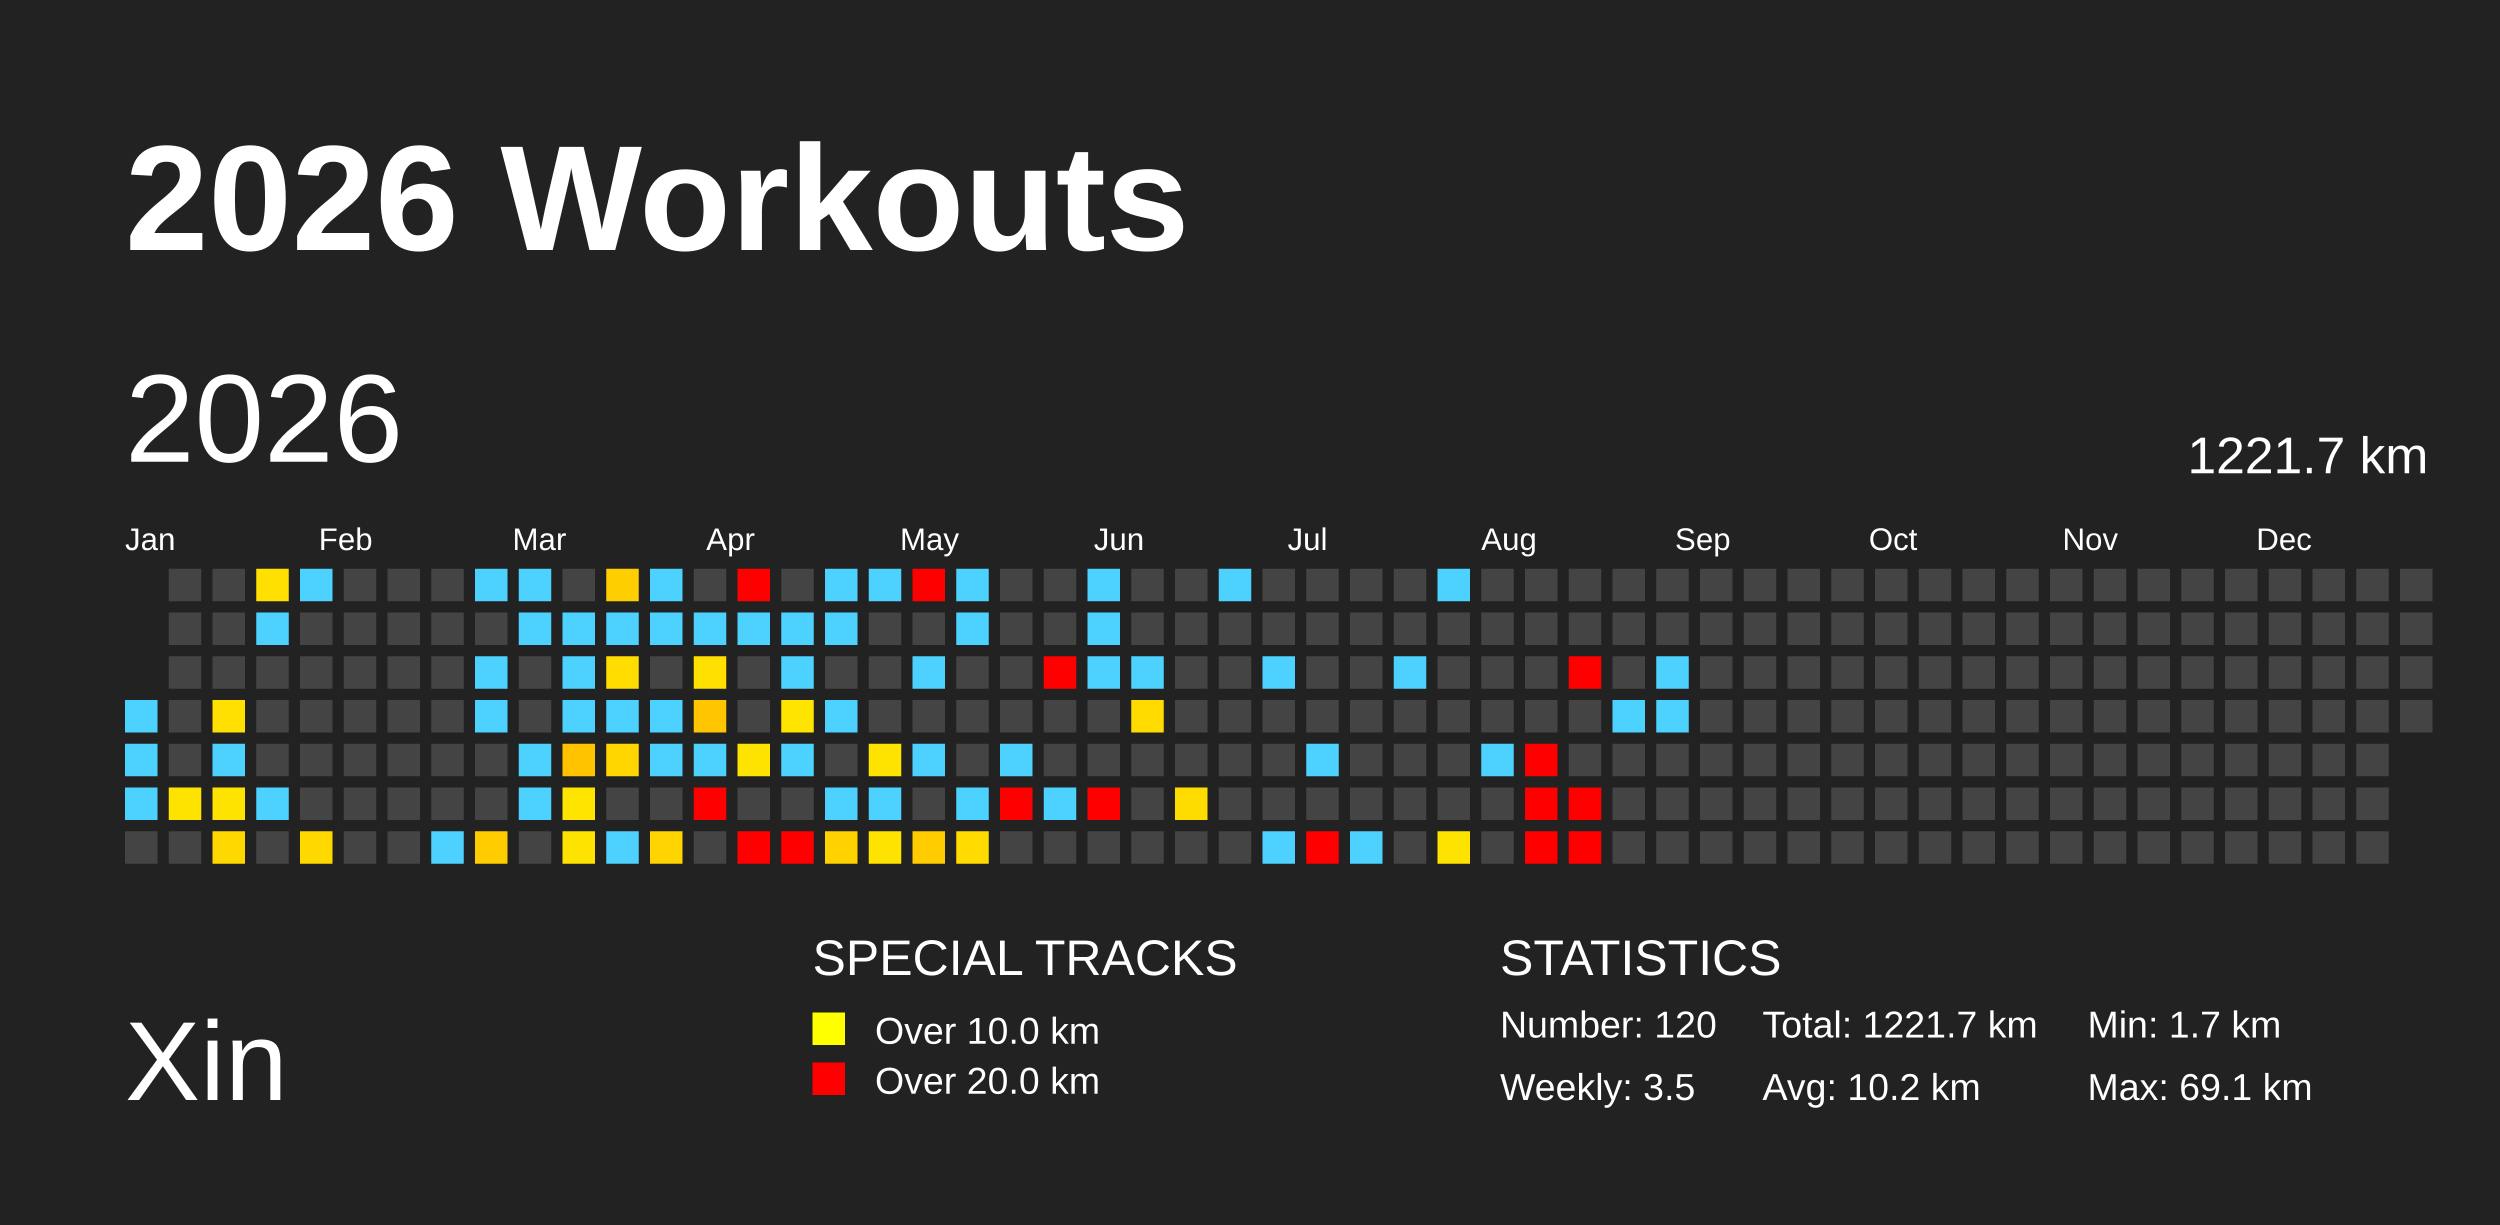
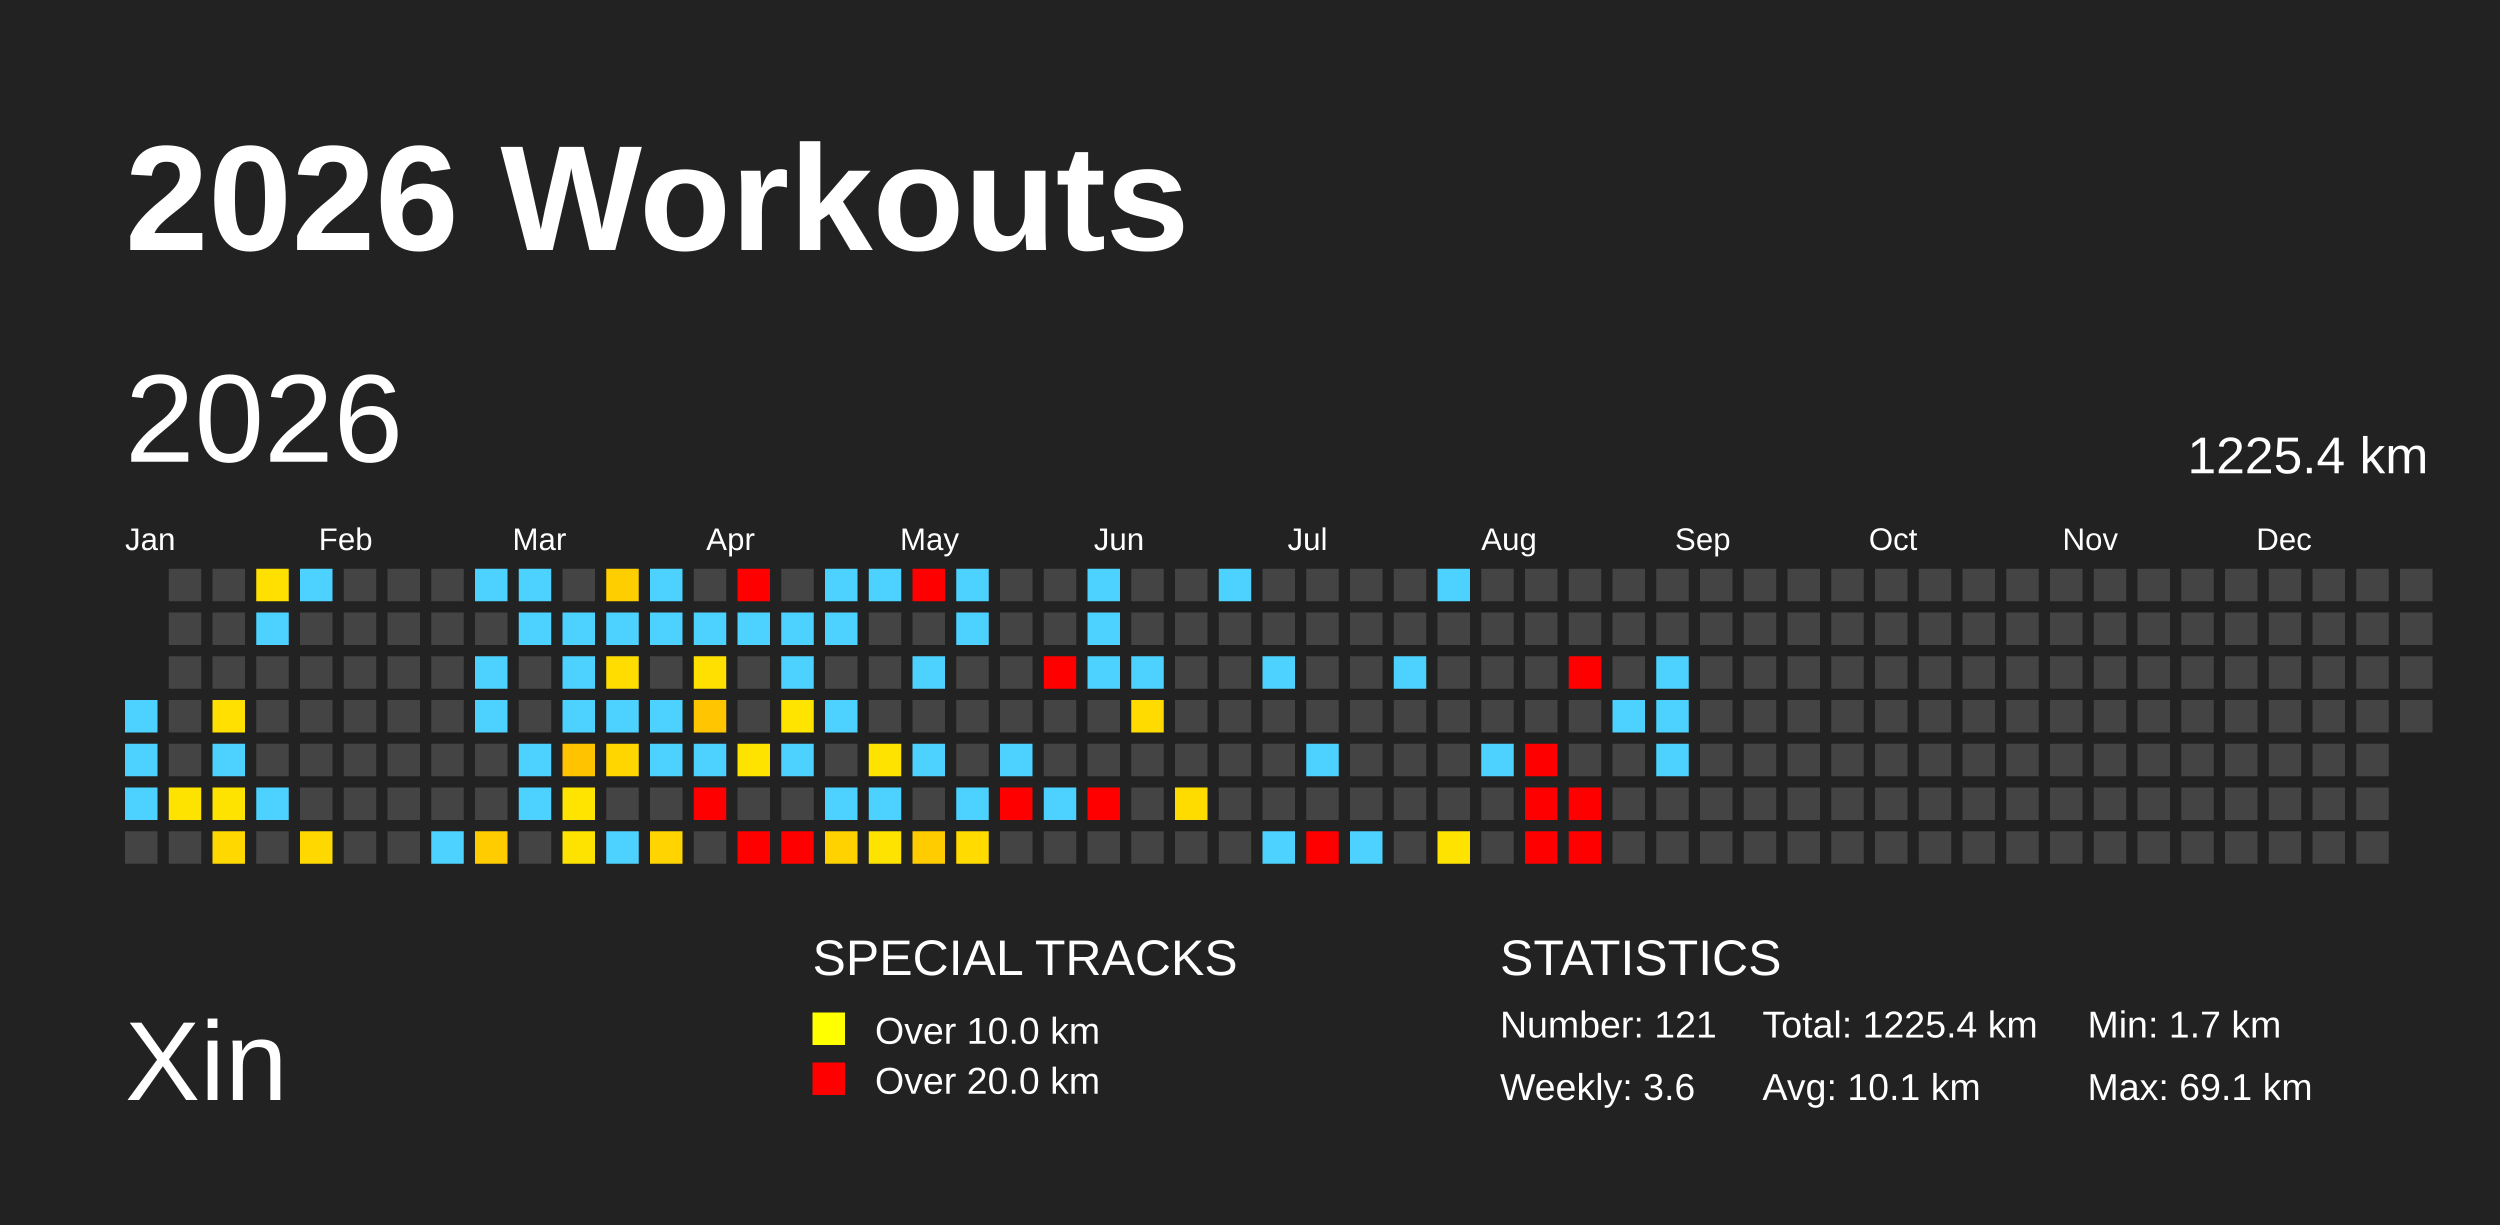
<svg xmlns="http://www.w3.org/2000/svg" baseProfile="full" height="98mm" version="1.1" viewBox="0,0,200,98" width="200mm">
  <defs />
  <rect fill="#222222" height="98" width="200" x="0" y="0" />
  <text fill="#FFFFFF" style="font-size:12px; font-family:Arial; font-weight:bold;" x="10" y="20">2026 Workouts</text>
  <text fill="#FFFFFF" style="font-size:9px; font-family:Arial" x="10" y="88">Xin</text>
  <text fill="#FFFFFF" style="font-size:4px; font-family:Arial" x="65" y="78">SPECIAL TRACKS</text>
  <rect fill="yellow" height="2.6" width="2.6" x="65" y="81" />
  <text fill="#FFFFFF" style="font-size:3px; font-family:Arial" x="70" y="83.5">Over 10.0 km</text>
  <rect fill="red" height="2.6" width="2.6" x="65" y="85" />
  <text fill="#FFFFFF" style="font-size:3px; font-family:Arial" x="70" y="87.5">Over 20.0 km</text>
  <text fill="#FFFFFF" style="font-size:4px; font-family:Arial" x="120" y="78">STATISTICS</text>
-   <text fill="#FFFFFF" style="font-size:3px; font-family:Arial" x="120" y="83">Number: 120</text>
-   <text fill="#FFFFFF" style="font-size:3px; font-family:Arial" x="120" y="88">Weekly: 3.5</text>
-   <text fill="#FFFFFF" style="font-size:3px; font-family:Arial" x="141" y="83">Total: 1221.7 km</text>
-   <text fill="#FFFFFF" style="font-size:3px; font-family:Arial" x="141" y="88">Avg: 10.2 km</text>
+   <text fill="#FFFFFF" style="font-size:3px; font-family:Arial" x="120" y="83">Number: 121</text>
+   <text fill="#FFFFFF" style="font-size:3px; font-family:Arial" x="120" y="88">Weekly: 3.6</text>
+   <text fill="#FFFFFF" style="font-size:3px; font-family:Arial" x="141" y="83">Total: 1225.4 km</text>
+   <text fill="#FFFFFF" style="font-size:3px; font-family:Arial" x="141" y="88">Avg: 10.1 km</text>
  <text fill="#FFFFFF" style="font-size:3px; font-family:Arial" x="167" y="83">Min: 1.7 km</text>
  <text fill="#FFFFFF" style="font-size:3px; font-family:Arial" x="167" y="88">Max: 69.1 km</text>
  <text dominant-baseline="hanging" fill="#FFFFFF" style="font-size:10.0px; font-family:Arial;" x="10" y="30">2026</text>
-   <text dominant-baseline="hanging" fill="#FFFFFF" style="font-size:4.125px; font-family:Arial;" x="175" y="35">1221.7 km</text>
+   <text dominant-baseline="hanging" fill="#FFFFFF" style="font-size:4.125px; font-family:Arial;" x="175" y="35">1225.4 km</text>
  <text fill="#FFFFFF" style="font-size:2.5px; font-family:Arial" x="10.0" y="44">Jan</text>
  <text fill="#FFFFFF" style="font-size:2.5px; font-family:Arial" x="25.5" y="44">Feb</text>
  <text fill="#FFFFFF" style="font-size:2.5px; font-family:Arial" x="41.0" y="44">Mar</text>
  <text fill="#FFFFFF" style="font-size:2.5px; font-family:Arial" x="56.5" y="44">Apr</text>
  <text fill="#FFFFFF" style="font-size:2.5px; font-family:Arial" x="72.0" y="44">May</text>
  <text fill="#FFFFFF" style="font-size:2.5px; font-family:Arial" x="87.5" y="44">Jun</text>
  <text fill="#FFFFFF" style="font-size:2.5px; font-family:Arial" x="103.0" y="44">Jul</text>
  <text fill="#FFFFFF" style="font-size:2.5px; font-family:Arial" x="118.5" y="44">Aug</text>
  <text fill="#FFFFFF" style="font-size:2.5px; font-family:Arial" x="134.0" y="44">Sep</text>
  <text fill="#FFFFFF" style="font-size:2.5px; font-family:Arial" x="149.5" y="44">Oct</text>
  <text fill="#FFFFFF" style="font-size:2.5px; font-family:Arial" x="165.0" y="44">Nov</text>
  <text fill="#FFFFFF" style="font-size:2.5px; font-family:Arial" x="180.5" y="44">Dec</text>
  <rect fill="#4dd2ff" height="2.6" width="2.6" x="10.0" y="56.0" />
  <rect fill="#4dd2ff" height="2.6" width="2.6" x="10.0" y="59.5" />
  <rect fill="#4dd2ff" height="2.6" width="2.6" x="10.0" y="63.0" />
  <rect fill="#444444" height="2.6" width="2.6" x="10.0" y="66.5" />
  <rect fill="#444444" height="2.6" width="2.6" x="13.5" y="45.5" />
  <rect fill="#444444" height="2.6" width="2.6" x="13.5" y="49.0" />
  <rect fill="#444444" height="2.6" width="2.6" x="13.5" y="52.5" />
  <rect fill="#444444" height="2.6" width="2.6" x="13.5" y="56.0" />
  <rect fill="#444444" height="2.6" width="2.6" x="13.5" y="59.5" />
  <rect fill="#ffe300" height="2.6" width="2.6" x="13.5" y="63.0" />
  <rect fill="#444444" height="2.6" width="2.6" x="13.5" y="66.5" />
  <rect fill="#444444" height="2.6" width="2.6" x="17.0" y="45.5" />
  <rect fill="#444444" height="2.6" width="2.6" x="17.0" y="49.0" />
  <rect fill="#444444" height="2.6" width="2.6" x="17.0" y="52.5" />
  <rect fill="#ffe000" height="2.6" width="2.6" x="17.0" y="56.0" />
  <rect fill="#4dd2ff" height="2.6" width="2.6" x="17.0" y="59.5" />
  <rect fill="#ffe300" height="2.6" width="2.6" x="17.0" y="63.0" />
  <rect fill="#ffd800" height="2.6" width="2.6" x="17.0" y="66.5" />
  <rect fill="#ffe000" height="2.6" width="2.6" x="20.5" y="45.5" />
  <rect fill="#4dd2ff" height="2.6" width="2.6" x="20.5" y="49.0" />
  <rect fill="#444444" height="2.6" width="2.6" x="20.5" y="52.5" />
  <rect fill="#444444" height="2.6" width="2.6" x="20.5" y="56.0" />
  <rect fill="#444444" height="2.6" width="2.6" x="20.5" y="59.5" />
  <rect fill="#4dd2ff" height="2.6" width="2.6" x="20.5" y="63.0" />
  <rect fill="#444444" height="2.6" width="2.6" x="20.5" y="66.5" />
  <rect fill="#4dd2ff" height="2.6" width="2.6" x="24.0" y="45.5" />
  <rect fill="#444444" height="2.6" width="2.6" x="24.0" y="49.0" />
  <rect fill="#444444" height="2.6" width="2.6" x="24.0" y="52.5" />
  <rect fill="#444444" height="2.6" width="2.6" x="24.0" y="56.0" />
  <rect fill="#444444" height="2.6" width="2.6" x="24.0" y="59.5" />
  <rect fill="#444444" height="2.6" width="2.6" x="24.0" y="63.0" />
  <rect fill="#ffd800" height="2.6" width="2.6" x="24.0" y="66.5" />
  <rect fill="#444444" height="2.6" width="2.6" x="27.5" y="45.5" />
  <rect fill="#444444" height="2.6" width="2.6" x="27.5" y="49.0" />
  <rect fill="#444444" height="2.6" width="2.6" x="27.5" y="52.5" />
  <rect fill="#444444" height="2.6" width="2.6" x="27.5" y="56.0" />
  <rect fill="#444444" height="2.6" width="2.6" x="27.5" y="59.5" />
  <rect fill="#444444" height="2.6" width="2.6" x="27.5" y="63.0" />
  <rect fill="#444444" height="2.6" width="2.6" x="27.5" y="66.5" />
  <rect fill="#444444" height="2.6" width="2.6" x="31.0" y="45.5" />
  <rect fill="#444444" height="2.6" width="2.6" x="31.0" y="49.0" />
  <rect fill="#444444" height="2.6" width="2.6" x="31.0" y="52.5" />
  <rect fill="#444444" height="2.6" width="2.6" x="31.0" y="56.0" />
  <rect fill="#444444" height="2.6" width="2.6" x="31.0" y="59.5" />
  <rect fill="#444444" height="2.6" width="2.6" x="31.0" y="63.0" />
  <rect fill="#444444" height="2.6" width="2.6" x="31.0" y="66.5" />
  <rect fill="#444444" height="2.6" width="2.6" x="34.5" y="45.5" />
  <rect fill="#444444" height="2.6" width="2.6" x="34.5" y="49.0" />
  <rect fill="#444444" height="2.6" width="2.6" x="34.5" y="52.5" />
  <rect fill="#444444" height="2.6" width="2.6" x="34.5" y="56.0" />
  <rect fill="#444444" height="2.6" width="2.6" x="34.5" y="59.5" />
  <rect fill="#444444" height="2.6" width="2.6" x="34.5" y="63.0" />
  <rect fill="#4dd2ff" height="2.6" width="2.6" x="34.5" y="66.5" />
  <rect fill="#4dd2ff" height="2.6" width="2.6" x="38.0" y="45.5" />
  <rect fill="#444444" height="2.6" width="2.6" x="38.0" y="49.0" />
  <rect fill="#4dd2ff" height="2.6" width="2.6" x="38.0" y="52.5" />
  <rect fill="#4dd2ff" height="2.6" width="2.6" x="38.0" y="56.0" />
  <rect fill="#444444" height="2.6" width="2.6" x="38.0" y="59.5" />
  <rect fill="#444444" height="2.6" width="2.6" x="38.0" y="63.0" />
  <rect fill="#ffcc00" height="2.6" width="2.6" x="38.0" y="66.5" />
  <rect fill="#4dd2ff" height="2.6" width="2.6" x="41.5" y="45.5" />
  <rect fill="#4dd2ff" height="2.6" width="2.6" x="41.5" y="49.0" />
  <rect fill="#444444" height="2.6" width="2.6" x="41.5" y="52.5" />
  <rect fill="#444444" height="2.6" width="2.6" x="41.5" y="56.0" />
  <rect fill="#4dd2ff" height="2.6" width="2.6" x="41.5" y="59.5" />
  <rect fill="#4dd2ff" height="2.6" width="2.6" x="41.5" y="63.0" />
  <rect fill="#444444" height="2.6" width="2.6" x="41.5" y="66.5" />
  <rect fill="#444444" height="2.6" width="2.6" x="45.0" y="45.5" />
  <rect fill="#4dd2ff" height="2.6" width="2.6" x="45.0" y="49.0" />
  <rect fill="#4dd2ff" height="2.6" width="2.6" x="45.0" y="52.5" />
  <rect fill="#4dd2ff" height="2.6" width="2.6" x="45.0" y="56.0" />
  <rect fill="#ffc300" height="2.6" width="2.6" x="45.0" y="59.5" />
  <rect fill="#ffe400" height="2.6" width="2.6" x="45.0" y="63.0" />
  <rect fill="#ffe300" height="2.6" width="2.6" x="45.0" y="66.5" />
  <rect fill="#ffce00" height="2.6" width="2.6" x="48.5" y="45.5" />
  <rect fill="#4dd2ff" height="2.6" width="2.6" x="48.5" y="49.0" />
  <rect fill="#ffdd00" height="2.6" width="2.6" x="48.5" y="52.5" />
  <rect fill="#4dd2ff" height="2.6" width="2.6" x="48.5" y="56.0" />
  <rect fill="#ffd600" height="2.6" width="2.6" x="48.5" y="59.5" />
  <rect fill="#444444" height="2.6" width="2.6" x="48.5" y="63.0" />
  <rect fill="#4dd2ff" height="2.6" width="2.6" x="48.5" y="66.5" />
  <rect fill="#4dd2ff" height="2.6" width="2.6" x="52.0" y="45.5" />
  <rect fill="#4dd2ff" height="2.6" width="2.6" x="52.0" y="49.0" />
  <rect fill="#444444" height="2.6" width="2.6" x="52.0" y="52.5" />
  <rect fill="#4dd2ff" height="2.6" width="2.6" x="52.0" y="56.0" />
  <rect fill="#4dd2ff" height="2.6" width="2.6" x="52.0" y="59.5" />
  <rect fill="#444444" height="2.6" width="2.6" x="52.0" y="63.0" />
  <rect fill="#ffd400" height="2.6" width="2.6" x="52.0" y="66.5" />
  <rect fill="#444444" height="2.6" width="2.6" x="55.5" y="45.5" />
  <rect fill="#4dd2ff" height="2.6" width="2.6" x="55.5" y="49.0" />
  <rect fill="#ffe000" height="2.6" width="2.6" x="55.5" y="52.5" />
  <rect fill="#ffc500" height="2.6" width="2.6" x="55.5" y="56.0" />
  <rect fill="#4dd2ff" height="2.6" width="2.6" x="55.5" y="59.5" />
  <rect fill="red" height="2.6" width="2.6" x="55.5" y="63.0" />
  <rect fill="#444444" height="2.6" width="2.6" x="55.5" y="66.5" />
  <rect fill="red" height="2.6" width="2.6" x="59.0" y="45.5" />
  <rect fill="#4dd2ff" height="2.6" width="2.6" x="59.0" y="49.0" />
  <rect fill="#444444" height="2.6" width="2.6" x="59.0" y="52.5" />
  <rect fill="#444444" height="2.6" width="2.6" x="59.0" y="56.0" />
  <rect fill="#ffe300" height="2.6" width="2.6" x="59.0" y="59.5" />
  <rect fill="#444444" height="2.6" width="2.6" x="59.0" y="63.0" />
  <rect fill="red" height="2.6" width="2.6" x="59.0" y="66.5" />
  <rect fill="#444444" height="2.6" width="2.6" x="62.5" y="45.5" />
  <rect fill="#4dd2ff" height="2.6" width="2.6" x="62.5" y="49.0" />
  <rect fill="#4dd2ff" height="2.6" width="2.6" x="62.5" y="52.5" />
  <rect fill="#ffe400" height="2.6" width="2.6" x="62.5" y="56.0" />
  <rect fill="#4dd2ff" height="2.6" width="2.6" x="62.5" y="59.5" />
  <rect fill="#444444" height="2.6" width="2.6" x="62.5" y="63.0" />
  <rect fill="red" height="2.6" width="2.6" x="62.5" y="66.5" />
  <rect fill="#4dd2ff" height="2.6" width="2.6" x="66.0" y="45.5" />
  <rect fill="#4dd2ff" height="2.6" width="2.6" x="66.0" y="49.0" />
  <rect fill="#444444" height="2.6" width="2.6" x="66.0" y="52.5" />
  <rect fill="#4dd2ff" height="2.6" width="2.6" x="66.0" y="56.0" />
  <rect fill="#444444" height="2.6" width="2.6" x="66.0" y="59.5" />
  <rect fill="#4dd2ff" height="2.6" width="2.6" x="66.0" y="63.0" />
  <rect fill="#ffd200" height="2.6" width="2.6" x="66.0" y="66.5" />
  <rect fill="#4dd2ff" height="2.6" width="2.6" x="69.5" y="45.5" />
  <rect fill="#444444" height="2.6" width="2.6" x="69.5" y="49.0" />
  <rect fill="#444444" height="2.6" width="2.6" x="69.5" y="52.5" />
  <rect fill="#444444" height="2.6" width="2.6" x="69.5" y="56.0" />
  <rect fill="#ffe300" height="2.6" width="2.6" x="69.5" y="59.5" />
  <rect fill="#4dd2ff" height="2.6" width="2.6" x="69.5" y="63.0" />
  <rect fill="#ffe300" height="2.6" width="2.6" x="69.5" y="66.5" />
  <rect fill="red" height="2.6" width="2.6" x="73.0" y="45.5" />
  <rect fill="#444444" height="2.6" width="2.6" x="73.0" y="49.0" />
  <rect fill="#4dd2ff" height="2.6" width="2.6" x="73.0" y="52.5" />
  <rect fill="#444444" height="2.6" width="2.6" x="73.0" y="56.0" />
  <rect fill="#4dd2ff" height="2.6" width="2.6" x="73.0" y="59.5" />
  <rect fill="#444444" height="2.6" width="2.6" x="73.0" y="63.0" />
  <rect fill="#ffcc00" height="2.6" width="2.6" x="73.0" y="66.5" />
  <rect fill="#4dd2ff" height="2.6" width="2.6" x="76.5" y="45.5" />
  <rect fill="#4dd2ff" height="2.6" width="2.6" x="76.5" y="49.0" />
  <rect fill="#444444" height="2.6" width="2.6" x="76.5" y="52.5" />
  <rect fill="#444444" height="2.6" width="2.6" x="76.5" y="56.0" />
  <rect fill="#444444" height="2.6" width="2.6" x="76.5" y="59.5" />
  <rect fill="#4dd2ff" height="2.6" width="2.6" x="76.5" y="63.0" />
  <rect fill="#ffdb00" height="2.6" width="2.6" x="76.5" y="66.5" />
  <rect fill="#444444" height="2.6" width="2.6" x="80.0" y="45.5" />
  <rect fill="#444444" height="2.6" width="2.6" x="80.0" y="49.0" />
  <rect fill="#444444" height="2.6" width="2.6" x="80.0" y="52.5" />
  <rect fill="#444444" height="2.6" width="2.6" x="80.0" y="56.0" />
  <rect fill="#4dd2ff" height="2.6" width="2.6" x="80.0" y="59.5" />
  <rect fill="red" height="2.6" width="2.6" x="80.0" y="63.0" />
  <rect fill="#444444" height="2.6" width="2.6" x="80.0" y="66.5" />
  <rect fill="#444444" height="2.6" width="2.6" x="83.5" y="45.5" />
  <rect fill="#444444" height="2.6" width="2.6" x="83.5" y="49.0" />
  <rect fill="red" height="2.6" width="2.6" x="83.5" y="52.5" />
  <rect fill="#444444" height="2.6" width="2.6" x="83.5" y="56.0" />
  <rect fill="#444444" height="2.6" width="2.6" x="83.5" y="59.5" />
  <rect fill="#4dd2ff" height="2.6" width="2.6" x="83.5" y="63.0" />
  <rect fill="#444444" height="2.6" width="2.6" x="83.5" y="66.5" />
  <rect fill="#4dd2ff" height="2.6" width="2.6" x="87.0" y="45.5" />
  <rect fill="#4dd2ff" height="2.6" width="2.6" x="87.0" y="49.0" />
  <rect fill="#4dd2ff" height="2.6" width="2.6" x="87.0" y="52.5" />
  <rect fill="#444444" height="2.6" width="2.6" x="87.0" y="56.0" />
  <rect fill="#444444" height="2.6" width="2.6" x="87.0" y="59.5" />
  <rect fill="red" height="2.6" width="2.6" x="87.0" y="63.0" />
  <rect fill="#444444" height="2.6" width="2.6" x="87.0" y="66.5" />
  <rect fill="#444444" height="2.6" width="2.6" x="90.5" y="45.5" />
  <rect fill="#444444" height="2.6" width="2.6" x="90.5" y="49.0" />
  <rect fill="#4dd2ff" height="2.6" width="2.6" x="90.5" y="52.5" />
  <rect fill="#ffdb00" height="2.6" width="2.6" x="90.5" y="56.0" />
  <rect fill="#444444" height="2.6" width="2.6" x="90.5" y="59.5" />
  <rect fill="#444444" height="2.6" width="2.6" x="90.5" y="63.0" />
  <rect fill="#444444" height="2.6" width="2.6" x="90.5" y="66.5" />
  <rect fill="#444444" height="2.6" width="2.6" x="94.0" y="45.5" />
  <rect fill="#444444" height="2.6" width="2.6" x="94.0" y="49.0" />
  <rect fill="#444444" height="2.6" width="2.6" x="94.0" y="52.5" />
  <rect fill="#444444" height="2.6" width="2.6" x="94.0" y="56.0" />
  <rect fill="#444444" height="2.6" width="2.6" x="94.0" y="59.5" />
  <rect fill="#ffdc00" height="2.6" width="2.6" x="94.0" y="63.0" />
  <rect fill="#444444" height="2.6" width="2.6" x="94.0" y="66.5" />
  <rect fill="#4dd2ff" height="2.6" width="2.6" x="97.5" y="45.5" />
  <rect fill="#444444" height="2.6" width="2.6" x="97.5" y="49.0" />
  <rect fill="#444444" height="2.6" width="2.6" x="97.5" y="52.5" />
  <rect fill="#444444" height="2.6" width="2.6" x="97.5" y="56.0" />
  <rect fill="#444444" height="2.6" width="2.6" x="97.5" y="59.5" />
  <rect fill="#444444" height="2.6" width="2.6" x="97.5" y="63.0" />
  <rect fill="#444444" height="2.6" width="2.6" x="97.5" y="66.5" />
  <rect fill="#444444" height="2.6" width="2.6" x="101.0" y="45.5" />
  <rect fill="#444444" height="2.6" width="2.6" x="101.0" y="49.0" />
  <rect fill="#4dd2ff" height="2.6" width="2.6" x="101.0" y="52.5" />
  <rect fill="#444444" height="2.6" width="2.6" x="101.0" y="56.0" />
  <rect fill="#444444" height="2.6" width="2.6" x="101.0" y="59.5" />
  <rect fill="#444444" height="2.6" width="2.6" x="101.0" y="63.0" />
  <rect fill="#4dd2ff" height="2.6" width="2.6" x="101.0" y="66.5" />
  <rect fill="#444444" height="2.6" width="2.6" x="104.5" y="45.5" />
  <rect fill="#444444" height="2.6" width="2.6" x="104.5" y="49.0" />
  <rect fill="#444444" height="2.6" width="2.6" x="104.5" y="52.5" />
  <rect fill="#444444" height="2.6" width="2.6" x="104.5" y="56.0" />
  <rect fill="#4dd2ff" height="2.6" width="2.6" x="104.5" y="59.5" />
  <rect fill="#444444" height="2.6" width="2.6" x="104.5" y="63.0" />
  <rect fill="red" height="2.6" width="2.6" x="104.5" y="66.5" />
  <rect fill="#444444" height="2.6" width="2.6" x="108.0" y="45.5" />
  <rect fill="#444444" height="2.6" width="2.6" x="108.0" y="49.0" />
  <rect fill="#444444" height="2.6" width="2.6" x="108.0" y="52.5" />
  <rect fill="#444444" height="2.6" width="2.6" x="108.0" y="56.0" />
  <rect fill="#444444" height="2.6" width="2.6" x="108.0" y="59.5" />
  <rect fill="#444444" height="2.6" width="2.6" x="108.0" y="63.0" />
  <rect fill="#4dd2ff" height="2.6" width="2.6" x="108.0" y="66.5" />
  <rect fill="#444444" height="2.6" width="2.6" x="111.5" y="45.5" />
  <rect fill="#444444" height="2.6" width="2.6" x="111.5" y="49.0" />
  <rect fill="#4dd2ff" height="2.6" width="2.6" x="111.5" y="52.5" />
  <rect fill="#444444" height="2.6" width="2.6" x="111.5" y="56.0" />
  <rect fill="#444444" height="2.6" width="2.6" x="111.5" y="59.5" />
  <rect fill="#444444" height="2.6" width="2.6" x="111.5" y="63.0" />
  <rect fill="#444444" height="2.6" width="2.6" x="111.5" y="66.5" />
  <rect fill="#4dd2ff" height="2.6" width="2.6" x="115.0" y="45.5" />
  <rect fill="#444444" height="2.6" width="2.6" x="115.0" y="49.0" />
  <rect fill="#444444" height="2.6" width="2.6" x="115.0" y="52.5" />
  <rect fill="#444444" height="2.6" width="2.6" x="115.0" y="56.0" />
  <rect fill="#444444" height="2.6" width="2.6" x="115.0" y="59.5" />
  <rect fill="#444444" height="2.6" width="2.6" x="115.0" y="63.0" />
  <rect fill="#ffe300" height="2.6" width="2.6" x="115.0" y="66.5" />
  <rect fill="#444444" height="2.6" width="2.6" x="118.5" y="45.5" />
  <rect fill="#444444" height="2.6" width="2.6" x="118.5" y="49.0" />
  <rect fill="#444444" height="2.6" width="2.6" x="118.5" y="52.5" />
  <rect fill="#444444" height="2.6" width="2.6" x="118.5" y="56.0" />
  <rect fill="#4dd2ff" height="2.6" width="2.6" x="118.5" y="59.5" />
  <rect fill="#444444" height="2.6" width="2.6" x="118.5" y="63.0" />
  <rect fill="#444444" height="2.6" width="2.6" x="118.5" y="66.5" />
  <rect fill="#444444" height="2.6" width="2.6" x="122.0" y="45.5" />
  <rect fill="#444444" height="2.6" width="2.6" x="122.0" y="49.0" />
  <rect fill="#444444" height="2.6" width="2.6" x="122.0" y="52.5" />
  <rect fill="#444444" height="2.6" width="2.6" x="122.0" y="56.0" />
  <rect fill="red" height="2.6" width="2.6" x="122.0" y="59.5" />
  <rect fill="red" height="2.6" width="2.6" x="122.0" y="63.0" />
  <rect fill="red" height="2.6" width="2.6" x="122.0" y="66.5" />
  <rect fill="#444444" height="2.6" width="2.6" x="125.5" y="45.5" />
  <rect fill="#444444" height="2.6" width="2.6" x="125.5" y="49.0" />
  <rect fill="red" height="2.6" width="2.6" x="125.5" y="52.5" />
  <rect fill="#444444" height="2.6" width="2.6" x="125.5" y="56.0" />
  <rect fill="#444444" height="2.6" width="2.6" x="125.5" y="59.5" />
  <rect fill="red" height="2.6" width="2.6" x="125.5" y="63.0" />
  <rect fill="red" height="2.6" width="2.6" x="125.5" y="66.5" />
  <rect fill="#444444" height="2.6" width="2.6" x="129.0" y="45.5" />
  <rect fill="#444444" height="2.6" width="2.6" x="129.0" y="49.0" />
  <rect fill="#444444" height="2.6" width="2.6" x="129.0" y="52.5" />
  <rect fill="#4dd2ff" height="2.6" width="2.6" x="129.0" y="56.0" />
  <rect fill="#444444" height="2.6" width="2.6" x="129.0" y="59.5" />
  <rect fill="#444444" height="2.6" width="2.6" x="129.0" y="63.0" />
  <rect fill="#444444" height="2.6" width="2.6" x="129.0" y="66.5" />
  <rect fill="#444444" height="2.6" width="2.6" x="132.5" y="45.5" />
  <rect fill="#444444" height="2.6" width="2.6" x="132.5" y="49.0" />
  <rect fill="#4dd2ff" height="2.6" width="2.6" x="132.5" y="52.5" />
  <rect fill="#4dd2ff" height="2.6" width="2.6" x="132.5" y="56.0" />
-   <rect fill="#444444" height="2.6" width="2.6" x="132.5" y="59.5" />
+   <rect fill="#4dd2ff" height="2.6" width="2.6" x="132.5" y="59.5" />
  <rect fill="#444444" height="2.6" width="2.6" x="132.5" y="63.0" />
  <rect fill="#444444" height="2.6" width="2.6" x="132.5" y="66.5" />
  <rect fill="#444444" height="2.6" width="2.6" x="136.0" y="45.5" />
  <rect fill="#444444" height="2.6" width="2.6" x="136.0" y="49.0" />
  <rect fill="#444444" height="2.6" width="2.6" x="136.0" y="52.5" />
  <rect fill="#444444" height="2.6" width="2.6" x="136.0" y="56.0" />
  <rect fill="#444444" height="2.6" width="2.6" x="136.0" y="59.5" />
  <rect fill="#444444" height="2.6" width="2.6" x="136.0" y="63.0" />
  <rect fill="#444444" height="2.6" width="2.6" x="136.0" y="66.5" />
  <rect fill="#444444" height="2.6" width="2.6" x="139.5" y="45.5" />
  <rect fill="#444444" height="2.6" width="2.6" x="139.5" y="49.0" />
  <rect fill="#444444" height="2.6" width="2.6" x="139.5" y="52.5" />
  <rect fill="#444444" height="2.6" width="2.6" x="139.5" y="56.0" />
  <rect fill="#444444" height="2.6" width="2.6" x="139.5" y="59.5" />
  <rect fill="#444444" height="2.6" width="2.6" x="139.5" y="63.0" />
  <rect fill="#444444" height="2.6" width="2.6" x="139.5" y="66.5" />
  <rect fill="#444444" height="2.6" width="2.6" x="143.0" y="45.5" />
  <rect fill="#444444" height="2.6" width="2.6" x="143.0" y="49.0" />
  <rect fill="#444444" height="2.6" width="2.6" x="143.0" y="52.5" />
  <rect fill="#444444" height="2.6" width="2.6" x="143.0" y="56.0" />
  <rect fill="#444444" height="2.6" width="2.6" x="143.0" y="59.5" />
  <rect fill="#444444" height="2.6" width="2.6" x="143.0" y="63.0" />
  <rect fill="#444444" height="2.6" width="2.6" x="143.0" y="66.5" />
  <rect fill="#444444" height="2.6" width="2.6" x="146.5" y="45.5" />
  <rect fill="#444444" height="2.6" width="2.6" x="146.5" y="49.0" />
  <rect fill="#444444" height="2.6" width="2.6" x="146.5" y="52.5" />
  <rect fill="#444444" height="2.6" width="2.6" x="146.5" y="56.0" />
  <rect fill="#444444" height="2.6" width="2.6" x="146.5" y="59.5" />
  <rect fill="#444444" height="2.6" width="2.6" x="146.5" y="63.0" />
  <rect fill="#444444" height="2.6" width="2.6" x="146.5" y="66.5" />
  <rect fill="#444444" height="2.6" width="2.6" x="150.0" y="45.5" />
  <rect fill="#444444" height="2.6" width="2.6" x="150.0" y="49.0" />
  <rect fill="#444444" height="2.6" width="2.6" x="150.0" y="52.5" />
  <rect fill="#444444" height="2.6" width="2.6" x="150.0" y="56.0" />
  <rect fill="#444444" height="2.6" width="2.6" x="150.0" y="59.5" />
  <rect fill="#444444" height="2.6" width="2.6" x="150.0" y="63.0" />
  <rect fill="#444444" height="2.6" width="2.6" x="150.0" y="66.5" />
  <rect fill="#444444" height="2.6" width="2.6" x="153.5" y="45.5" />
  <rect fill="#444444" height="2.6" width="2.6" x="153.5" y="49.0" />
  <rect fill="#444444" height="2.6" width="2.6" x="153.5" y="52.5" />
  <rect fill="#444444" height="2.6" width="2.6" x="153.5" y="56.0" />
  <rect fill="#444444" height="2.6" width="2.6" x="153.5" y="59.5" />
  <rect fill="#444444" height="2.6" width="2.6" x="153.5" y="63.0" />
  <rect fill="#444444" height="2.6" width="2.6" x="153.5" y="66.5" />
  <rect fill="#444444" height="2.6" width="2.6" x="157.0" y="45.5" />
  <rect fill="#444444" height="2.6" width="2.6" x="157.0" y="49.0" />
  <rect fill="#444444" height="2.6" width="2.6" x="157.0" y="52.5" />
  <rect fill="#444444" height="2.6" width="2.6" x="157.0" y="56.0" />
  <rect fill="#444444" height="2.6" width="2.6" x="157.0" y="59.5" />
  <rect fill="#444444" height="2.6" width="2.6" x="157.0" y="63.0" />
  <rect fill="#444444" height="2.6" width="2.6" x="157.0" y="66.5" />
  <rect fill="#444444" height="2.6" width="2.6" x="160.5" y="45.5" />
  <rect fill="#444444" height="2.6" width="2.6" x="160.5" y="49.0" />
  <rect fill="#444444" height="2.6" width="2.6" x="160.5" y="52.5" />
  <rect fill="#444444" height="2.6" width="2.6" x="160.5" y="56.0" />
  <rect fill="#444444" height="2.6" width="2.6" x="160.5" y="59.5" />
  <rect fill="#444444" height="2.6" width="2.6" x="160.5" y="63.0" />
  <rect fill="#444444" height="2.6" width="2.6" x="160.5" y="66.5" />
  <rect fill="#444444" height="2.6" width="2.6" x="164.0" y="45.5" />
  <rect fill="#444444" height="2.6" width="2.6" x="164.0" y="49.0" />
  <rect fill="#444444" height="2.6" width="2.6" x="164.0" y="52.5" />
  <rect fill="#444444" height="2.6" width="2.6" x="164.0" y="56.0" />
  <rect fill="#444444" height="2.6" width="2.6" x="164.0" y="59.5" />
  <rect fill="#444444" height="2.6" width="2.6" x="164.0" y="63.0" />
  <rect fill="#444444" height="2.6" width="2.6" x="164.0" y="66.5" />
  <rect fill="#444444" height="2.6" width="2.6" x="167.5" y="45.5" />
  <rect fill="#444444" height="2.6" width="2.6" x="167.5" y="49.0" />
  <rect fill="#444444" height="2.6" width="2.6" x="167.5" y="52.5" />
  <rect fill="#444444" height="2.6" width="2.6" x="167.5" y="56.0" />
  <rect fill="#444444" height="2.6" width="2.6" x="167.5" y="59.5" />
  <rect fill="#444444" height="2.6" width="2.6" x="167.5" y="63.0" />
  <rect fill="#444444" height="2.6" width="2.6" x="167.5" y="66.5" />
  <rect fill="#444444" height="2.6" width="2.6" x="171.0" y="45.5" />
  <rect fill="#444444" height="2.6" width="2.6" x="171.0" y="49.0" />
  <rect fill="#444444" height="2.6" width="2.6" x="171.0" y="52.5" />
  <rect fill="#444444" height="2.6" width="2.6" x="171.0" y="56.0" />
  <rect fill="#444444" height="2.6" width="2.6" x="171.0" y="59.5" />
  <rect fill="#444444" height="2.6" width="2.6" x="171.0" y="63.0" />
  <rect fill="#444444" height="2.6" width="2.6" x="171.0" y="66.5" />
  <rect fill="#444444" height="2.6" width="2.6" x="174.5" y="45.5" />
  <rect fill="#444444" height="2.6" width="2.6" x="174.5" y="49.0" />
  <rect fill="#444444" height="2.6" width="2.6" x="174.5" y="52.5" />
  <rect fill="#444444" height="2.6" width="2.6" x="174.5" y="56.0" />
  <rect fill="#444444" height="2.6" width="2.6" x="174.5" y="59.5" />
  <rect fill="#444444" height="2.6" width="2.6" x="174.5" y="63.0" />
  <rect fill="#444444" height="2.6" width="2.6" x="174.5" y="66.5" />
  <rect fill="#444444" height="2.6" width="2.6" x="178.0" y="45.5" />
  <rect fill="#444444" height="2.6" width="2.6" x="178.0" y="49.0" />
  <rect fill="#444444" height="2.6" width="2.6" x="178.0" y="52.5" />
  <rect fill="#444444" height="2.6" width="2.6" x="178.0" y="56.0" />
  <rect fill="#444444" height="2.6" width="2.6" x="178.0" y="59.5" />
  <rect fill="#444444" height="2.6" width="2.6" x="178.0" y="63.0" />
  <rect fill="#444444" height="2.6" width="2.6" x="178.0" y="66.5" />
  <rect fill="#444444" height="2.6" width="2.6" x="181.5" y="45.5" />
  <rect fill="#444444" height="2.6" width="2.6" x="181.5" y="49.0" />
  <rect fill="#444444" height="2.6" width="2.6" x="181.5" y="52.5" />
  <rect fill="#444444" height="2.6" width="2.6" x="181.5" y="56.0" />
  <rect fill="#444444" height="2.6" width="2.6" x="181.5" y="59.5" />
  <rect fill="#444444" height="2.6" width="2.6" x="181.5" y="63.0" />
  <rect fill="#444444" height="2.6" width="2.6" x="181.5" y="66.5" />
  <rect fill="#444444" height="2.6" width="2.6" x="185.0" y="45.5" />
  <rect fill="#444444" height="2.6" width="2.6" x="185.0" y="49.0" />
  <rect fill="#444444" height="2.6" width="2.6" x="185.0" y="52.5" />
  <rect fill="#444444" height="2.6" width="2.6" x="185.0" y="56.0" />
  <rect fill="#444444" height="2.6" width="2.6" x="185.0" y="59.5" />
  <rect fill="#444444" height="2.6" width="2.6" x="185.0" y="63.0" />
  <rect fill="#444444" height="2.6" width="2.6" x="185.0" y="66.5" />
  <rect fill="#444444" height="2.6" width="2.6" x="188.5" y="45.5" />
  <rect fill="#444444" height="2.6" width="2.6" x="188.5" y="49.0" />
  <rect fill="#444444" height="2.6" width="2.6" x="188.5" y="52.5" />
  <rect fill="#444444" height="2.6" width="2.6" x="188.5" y="56.0" />
  <rect fill="#444444" height="2.6" width="2.6" x="188.5" y="59.5" />
  <rect fill="#444444" height="2.6" width="2.6" x="188.5" y="63.0" />
  <rect fill="#444444" height="2.6" width="2.6" x="188.5" y="66.5" />
  <rect fill="#444444" height="2.6" width="2.6" x="192.0" y="45.5" />
  <rect fill="#444444" height="2.6" width="2.6" x="192.0" y="49.0" />
  <rect fill="#444444" height="2.6" width="2.6" x="192.0" y="52.5" />
  <rect fill="#444444" height="2.6" width="2.6" x="192.0" y="56.0" />
</svg>
